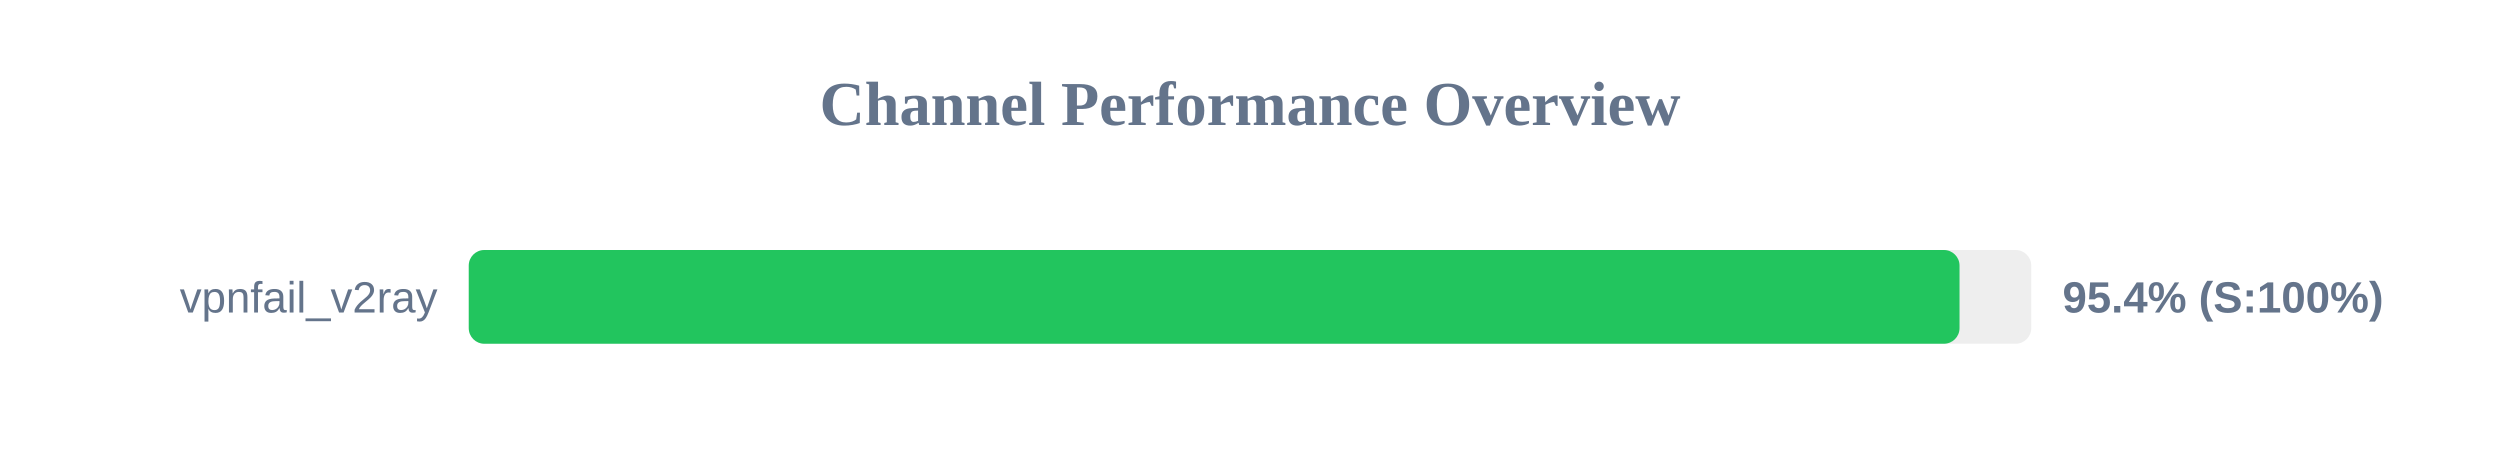
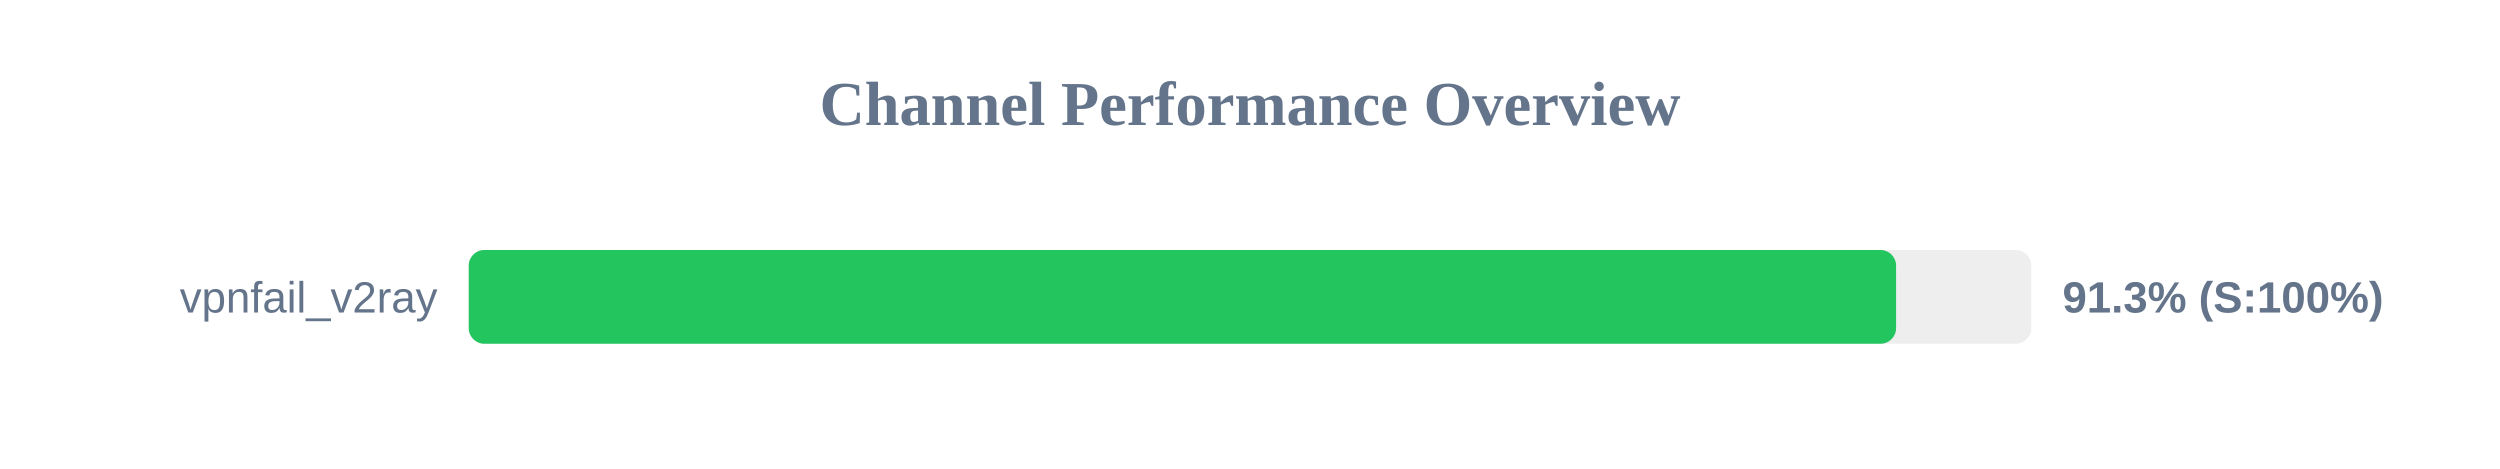
<svg xmlns="http://www.w3.org/2000/svg" width="800" height="150" version="1.1">
  <style>
        .row { font: 14px Arial; fill: #64748b; }
        .score { font: bold 14px Arial; fill: #64748b; }
    </style>
  <text x="400" y="40" text-anchor="middle" font-size="20px" font-weight="bold" fill="#64748b">Channel Performance Overview</text>
  <rect x="150" y="80" width="500" height="30" fill="#eee" rx="5" />
-   <rect x="150" y="80" width="477.05" height="30" fill="#22c55e" rx="5" />
+   <rect x="150" y="80" width="456.75" height="30" fill="#22c55e" rx="5" />
  <text x="140" y="100" text-anchor="end" class="row">vpnfail_v2ray</text>
-   <text x="660" y="100" text-anchor="start" class="score">95.4% (S:100%)</text>
+   <text x="660" y="100" text-anchor="start" class="score">91.3% (S:100%)</text>
</svg>
